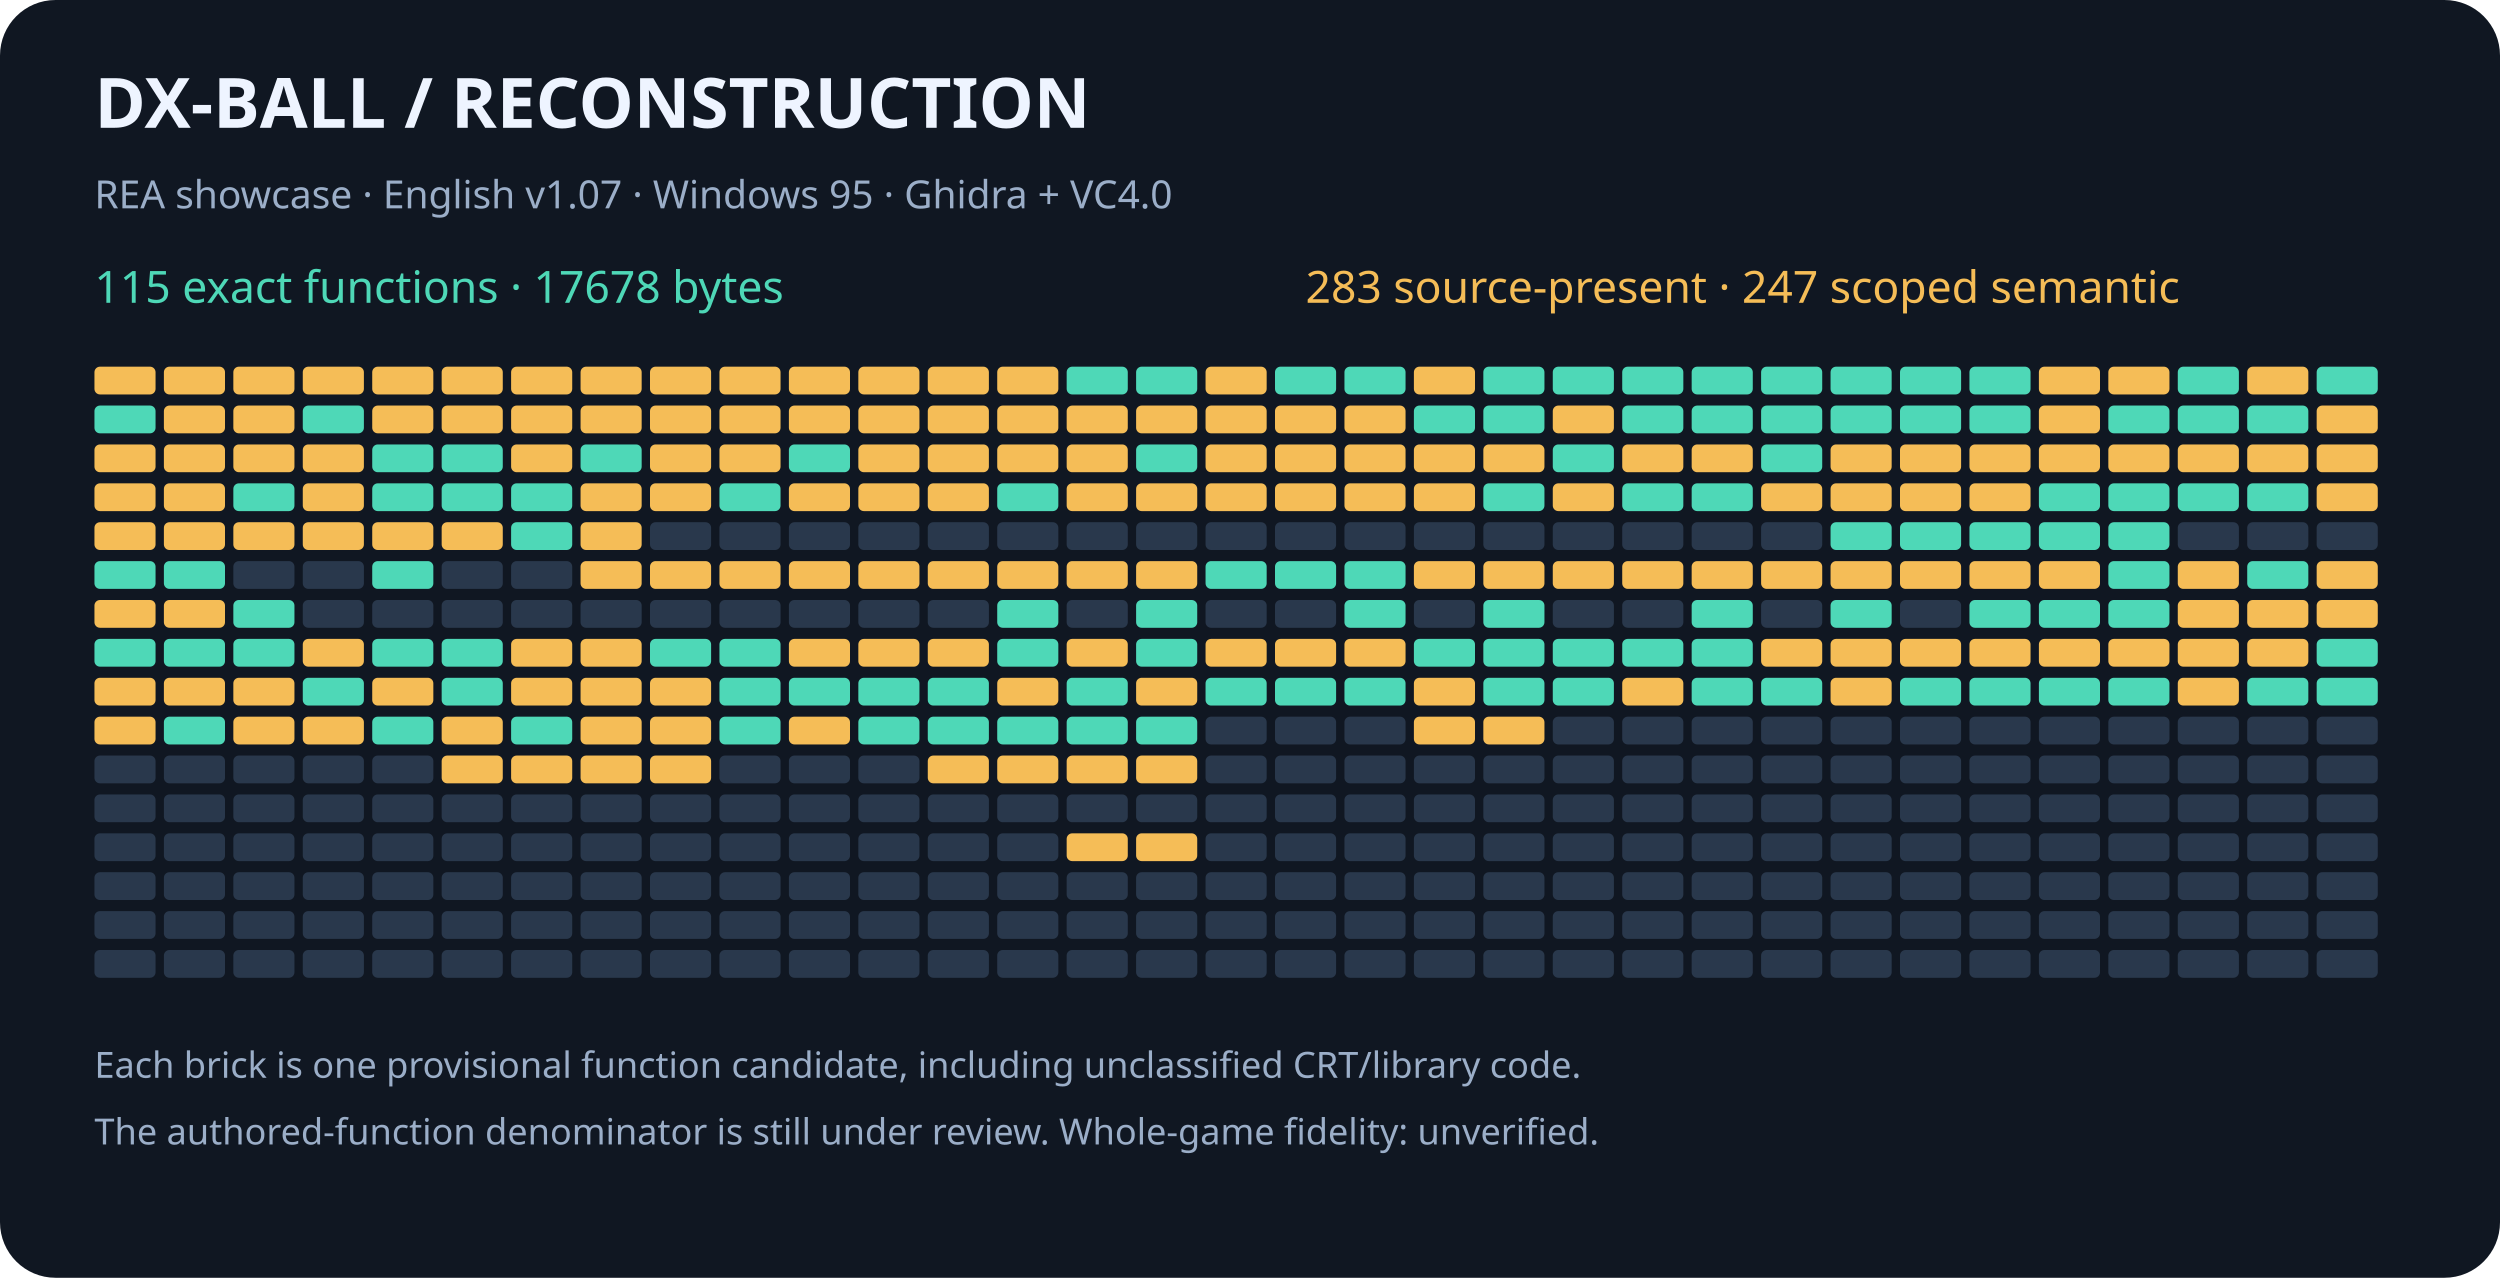
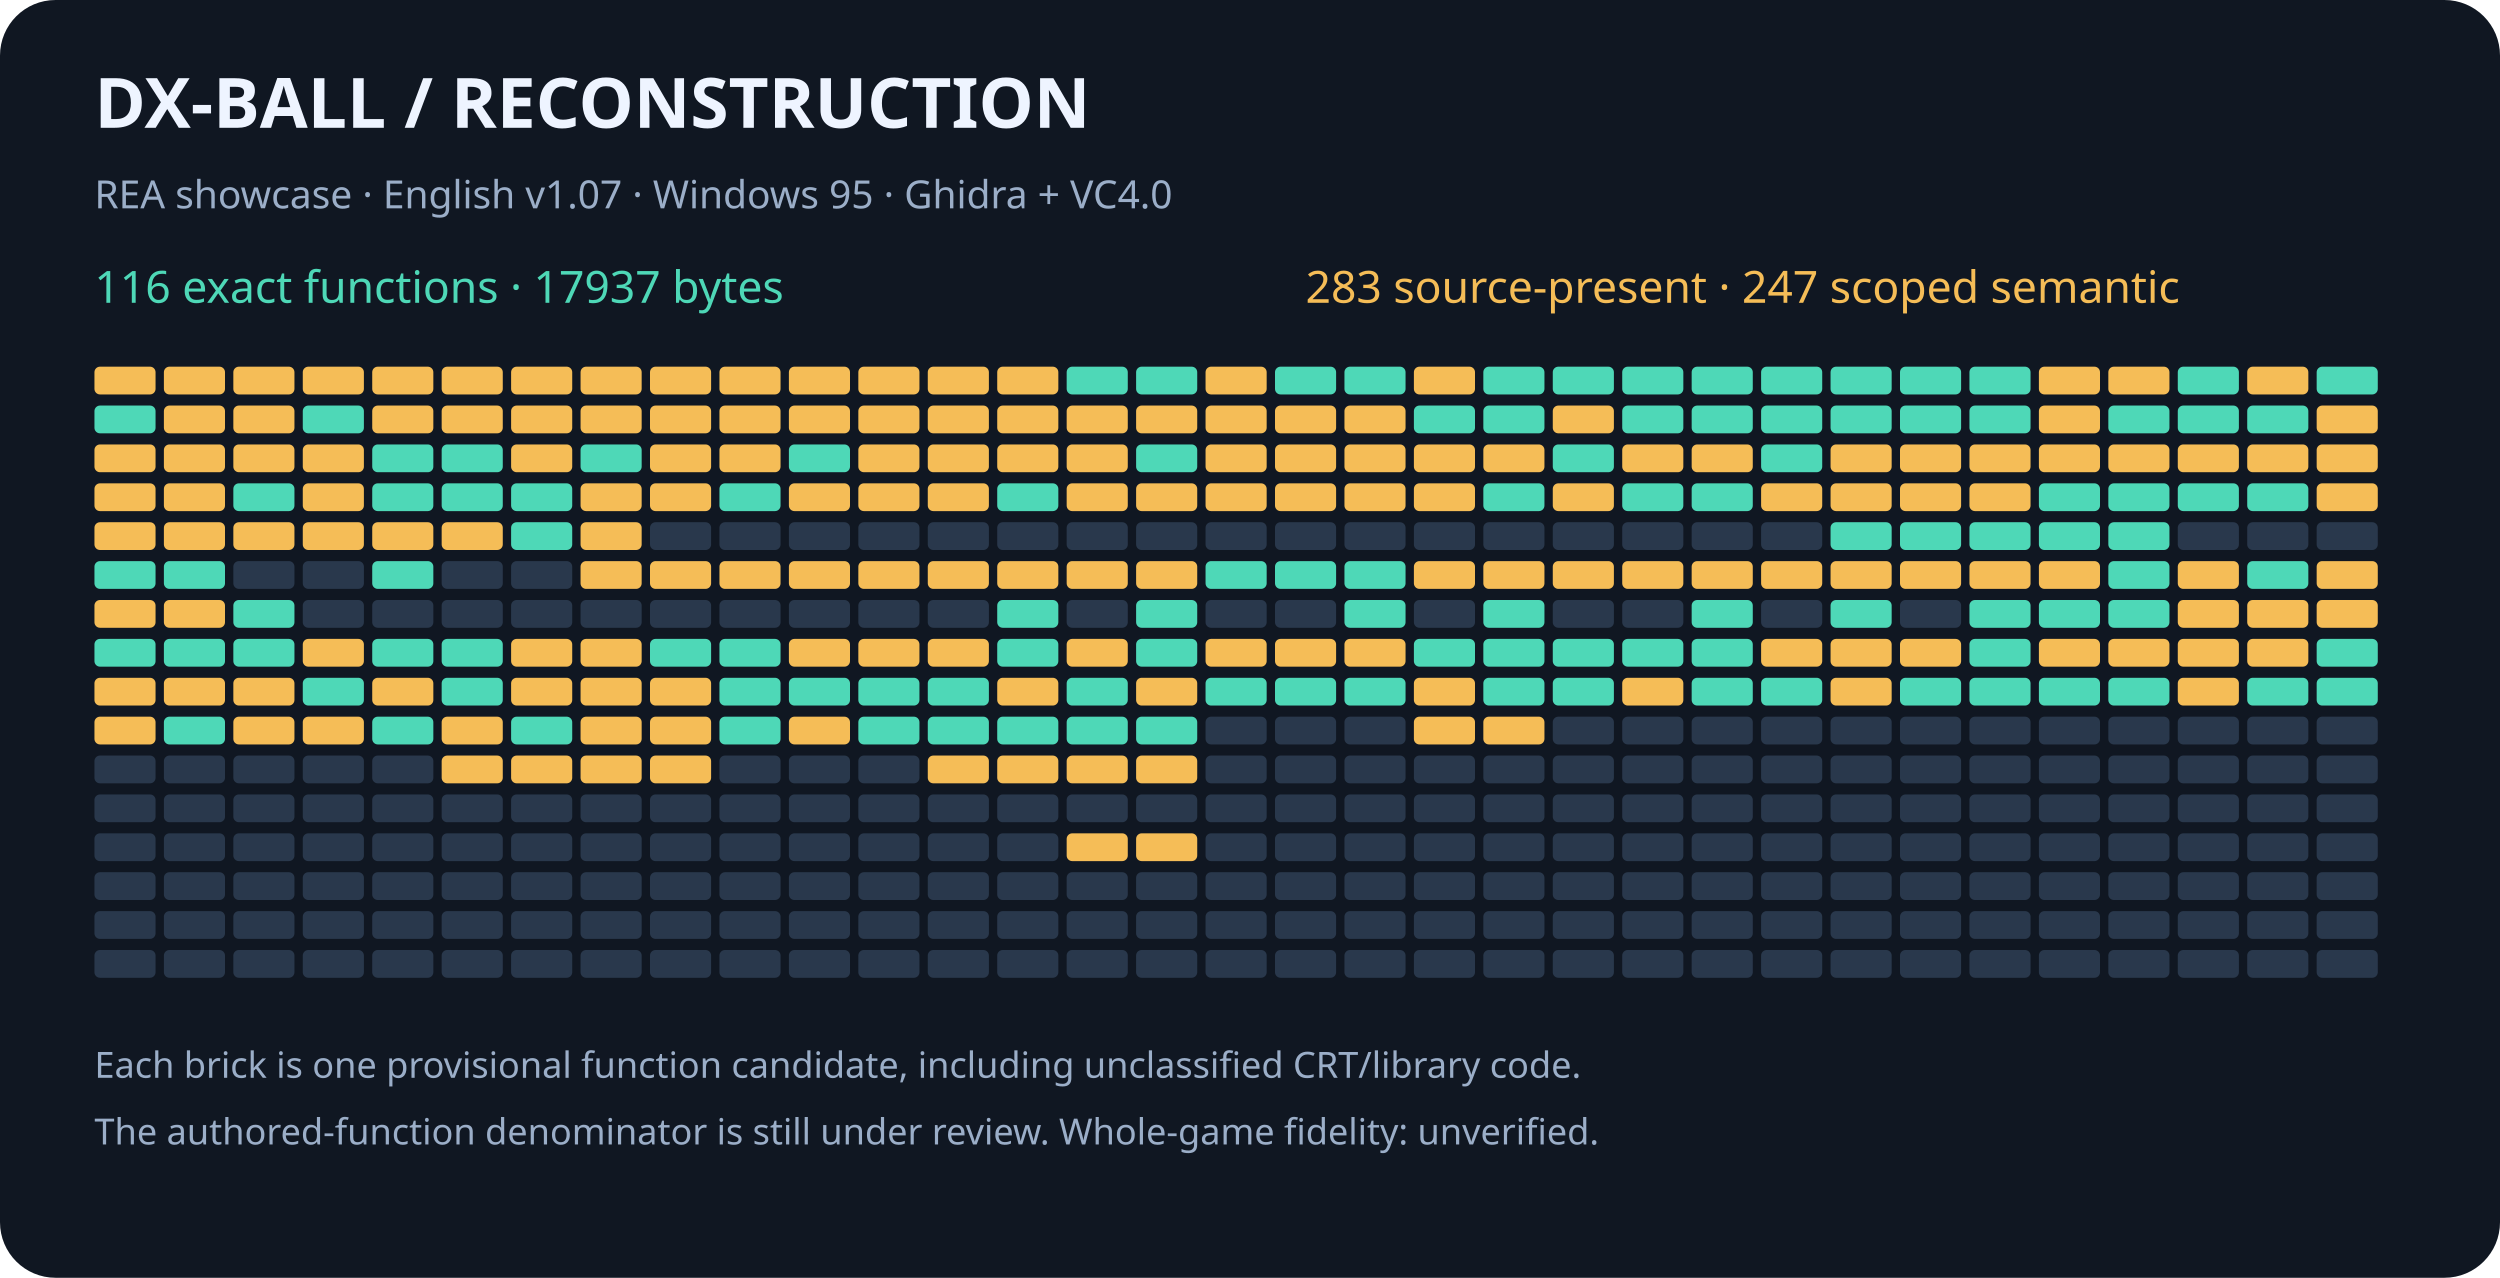
<svg xmlns="http://www.w3.org/2000/svg" width="900" height="460" viewBox="0 0 900 460" role="img" aria-labelledby="title desc">
  <rect width="900" height="460" rx="20" fill="#101722" />
  <g font-family="sans-serif">
    <text x="34" y="46" fill="#eef4ff" font-size="25" font-weight="bold">DX-BALL  /  RECONSTRUCTION</text>
    <text x="34" y="75" fill="#9baec8" font-size="14">REA showcase · English v1.07 · Windows 95 · Ghidra + VC4.0</text>
-     <text x="34" y="109" fill="#4ed8b7" font-size="16">115 exact functions · 17678 bytes</text>
+     <text x="34" y="109" fill="#4ed8b7" font-size="16">116 exact functions · 17937 bytes</text>
    <text x="470" y="109" fill="#f5bd57" font-size="16">283 source-present · 247 scoped semantic</text>
    <rect x="34" y="132" width="22" height="10" rx="2" fill="#f5bd57" />
    <rect x="59" y="132" width="22" height="10" rx="2" fill="#f5bd57" />
    <rect x="84" y="132" width="22" height="10" rx="2" fill="#f5bd57" />
    <rect x="109" y="132" width="22" height="10" rx="2" fill="#f5bd57" />
    <rect x="134" y="132" width="22" height="10" rx="2" fill="#f5bd57" />
    <rect x="159" y="132" width="22" height="10" rx="2" fill="#f5bd57" />
    <rect x="184" y="132" width="22" height="10" rx="2" fill="#f5bd57" />
    <rect x="209" y="132" width="22" height="10" rx="2" fill="#f5bd57" />
    <rect x="234" y="132" width="22" height="10" rx="2" fill="#f5bd57" />
    <rect x="259" y="132" width="22" height="10" rx="2" fill="#f5bd57" />
    <rect x="284" y="132" width="22" height="10" rx="2" fill="#f5bd57" />
    <rect x="309" y="132" width="22" height="10" rx="2" fill="#f5bd57" />
    <rect x="334" y="132" width="22" height="10" rx="2" fill="#f5bd57" />
    <rect x="359" y="132" width="22" height="10" rx="2" fill="#f5bd57" />
    <rect x="384" y="132" width="22" height="10" rx="2" fill="#4ed8b7" />
    <rect x="409" y="132" width="22" height="10" rx="2" fill="#4ed8b7" />
    <rect x="434" y="132" width="22" height="10" rx="2" fill="#f5bd57" />
    <rect x="459" y="132" width="22" height="10" rx="2" fill="#4ed8b7" />
    <rect x="484" y="132" width="22" height="10" rx="2" fill="#4ed8b7" />
    <rect x="509" y="132" width="22" height="10" rx="2" fill="#f5bd57" />
    <rect x="534" y="132" width="22" height="10" rx="2" fill="#4ed8b7" />
    <rect x="559" y="132" width="22" height="10" rx="2" fill="#4ed8b7" />
    <rect x="584" y="132" width="22" height="10" rx="2" fill="#4ed8b7" />
    <rect x="609" y="132" width="22" height="10" rx="2" fill="#4ed8b7" />
    <rect x="634" y="132" width="22" height="10" rx="2" fill="#4ed8b7" />
    <rect x="659" y="132" width="22" height="10" rx="2" fill="#4ed8b7" />
    <rect x="684" y="132" width="22" height="10" rx="2" fill="#4ed8b7" />
    <rect x="709" y="132" width="22" height="10" rx="2" fill="#4ed8b7" />
    <rect x="734" y="132" width="22" height="10" rx="2" fill="#f5bd57" />
    <rect x="759" y="132" width="22" height="10" rx="2" fill="#f5bd57" />
    <rect x="784" y="132" width="22" height="10" rx="2" fill="#4ed8b7" />
    <rect x="809" y="132" width="22" height="10" rx="2" fill="#f5bd57" />
    <rect x="834" y="132" width="22" height="10" rx="2" fill="#4ed8b7" />
    <rect x="34" y="146" width="22" height="10" rx="2" fill="#4ed8b7" />
    <rect x="59" y="146" width="22" height="10" rx="2" fill="#f5bd57" />
    <rect x="84" y="146" width="22" height="10" rx="2" fill="#f5bd57" />
    <rect x="109" y="146" width="22" height="10" rx="2" fill="#4ed8b7" />
    <rect x="134" y="146" width="22" height="10" rx="2" fill="#f5bd57" />
    <rect x="159" y="146" width="22" height="10" rx="2" fill="#f5bd57" />
    <rect x="184" y="146" width="22" height="10" rx="2" fill="#f5bd57" />
    <rect x="209" y="146" width="22" height="10" rx="2" fill="#f5bd57" />
    <rect x="234" y="146" width="22" height="10" rx="2" fill="#f5bd57" />
    <rect x="259" y="146" width="22" height="10" rx="2" fill="#f5bd57" />
    <rect x="284" y="146" width="22" height="10" rx="2" fill="#f5bd57" />
    <rect x="309" y="146" width="22" height="10" rx="2" fill="#f5bd57" />
    <rect x="334" y="146" width="22" height="10" rx="2" fill="#f5bd57" />
    <rect x="359" y="146" width="22" height="10" rx="2" fill="#f5bd57" />
    <rect x="384" y="146" width="22" height="10" rx="2" fill="#f5bd57" />
    <rect x="409" y="146" width="22" height="10" rx="2" fill="#f5bd57" />
    <rect x="434" y="146" width="22" height="10" rx="2" fill="#f5bd57" />
    <rect x="459" y="146" width="22" height="10" rx="2" fill="#f5bd57" />
    <rect x="484" y="146" width="22" height="10" rx="2" fill="#f5bd57" />
    <rect x="509" y="146" width="22" height="10" rx="2" fill="#4ed8b7" />
    <rect x="534" y="146" width="22" height="10" rx="2" fill="#4ed8b7" />
    <rect x="559" y="146" width="22" height="10" rx="2" fill="#f5bd57" />
    <rect x="584" y="146" width="22" height="10" rx="2" fill="#4ed8b7" />
    <rect x="609" y="146" width="22" height="10" rx="2" fill="#4ed8b7" />
    <rect x="634" y="146" width="22" height="10" rx="2" fill="#4ed8b7" />
    <rect x="659" y="146" width="22" height="10" rx="2" fill="#4ed8b7" />
    <rect x="684" y="146" width="22" height="10" rx="2" fill="#4ed8b7" />
    <rect x="709" y="146" width="22" height="10" rx="2" fill="#4ed8b7" />
    <rect x="734" y="146" width="22" height="10" rx="2" fill="#f5bd57" />
    <rect x="759" y="146" width="22" height="10" rx="2" fill="#4ed8b7" />
    <rect x="784" y="146" width="22" height="10" rx="2" fill="#4ed8b7" />
    <rect x="809" y="146" width="22" height="10" rx="2" fill="#4ed8b7" />
    <rect x="834" y="146" width="22" height="10" rx="2" fill="#f5bd57" />
    <rect x="34" y="160" width="22" height="10" rx="2" fill="#f5bd57" />
    <rect x="59" y="160" width="22" height="10" rx="2" fill="#f5bd57" />
    <rect x="84" y="160" width="22" height="10" rx="2" fill="#f5bd57" />
    <rect x="109" y="160" width="22" height="10" rx="2" fill="#f5bd57" />
    <rect x="134" y="160" width="22" height="10" rx="2" fill="#4ed8b7" />
    <rect x="159" y="160" width="22" height="10" rx="2" fill="#4ed8b7" />
    <rect x="184" y="160" width="22" height="10" rx="2" fill="#f5bd57" />
    <rect x="209" y="160" width="22" height="10" rx="2" fill="#4ed8b7" />
    <rect x="234" y="160" width="22" height="10" rx="2" fill="#f5bd57" />
    <rect x="259" y="160" width="22" height="10" rx="2" fill="#f5bd57" />
    <rect x="284" y="160" width="22" height="10" rx="2" fill="#4ed8b7" />
    <rect x="309" y="160" width="22" height="10" rx="2" fill="#f5bd57" />
    <rect x="334" y="160" width="22" height="10" rx="2" fill="#f5bd57" />
    <rect x="359" y="160" width="22" height="10" rx="2" fill="#f5bd57" />
    <rect x="384" y="160" width="22" height="10" rx="2" fill="#f5bd57" />
    <rect x="409" y="160" width="22" height="10" rx="2" fill="#4ed8b7" />
    <rect x="434" y="160" width="22" height="10" rx="2" fill="#f5bd57" />
    <rect x="459" y="160" width="22" height="10" rx="2" fill="#f5bd57" />
    <rect x="484" y="160" width="22" height="10" rx="2" fill="#f5bd57" />
    <rect x="509" y="160" width="22" height="10" rx="2" fill="#f5bd57" />
    <rect x="534" y="160" width="22" height="10" rx="2" fill="#f5bd57" />
    <rect x="559" y="160" width="22" height="10" rx="2" fill="#4ed8b7" />
    <rect x="584" y="160" width="22" height="10" rx="2" fill="#f5bd57" />
    <rect x="609" y="160" width="22" height="10" rx="2" fill="#f5bd57" />
    <rect x="634" y="160" width="22" height="10" rx="2" fill="#4ed8b7" />
    <rect x="659" y="160" width="22" height="10" rx="2" fill="#f5bd57" />
    <rect x="684" y="160" width="22" height="10" rx="2" fill="#f5bd57" />
    <rect x="709" y="160" width="22" height="10" rx="2" fill="#f5bd57" />
    <rect x="734" y="160" width="22" height="10" rx="2" fill="#f5bd57" />
    <rect x="759" y="160" width="22" height="10" rx="2" fill="#f5bd57" />
    <rect x="784" y="160" width="22" height="10" rx="2" fill="#f5bd57" />
    <rect x="809" y="160" width="22" height="10" rx="2" fill="#f5bd57" />
    <rect x="834" y="160" width="22" height="10" rx="2" fill="#f5bd57" />
    <rect x="34" y="174" width="22" height="10" rx="2" fill="#f5bd57" />
    <rect x="59" y="174" width="22" height="10" rx="2" fill="#f5bd57" />
    <rect x="84" y="174" width="22" height="10" rx="2" fill="#4ed8b7" />
    <rect x="109" y="174" width="22" height="10" rx="2" fill="#f5bd57" />
    <rect x="134" y="174" width="22" height="10" rx="2" fill="#4ed8b7" />
    <rect x="159" y="174" width="22" height="10" rx="2" fill="#4ed8b7" />
    <rect x="184" y="174" width="22" height="10" rx="2" fill="#4ed8b7" />
    <rect x="209" y="174" width="22" height="10" rx="2" fill="#f5bd57" />
    <rect x="234" y="174" width="22" height="10" rx="2" fill="#f5bd57" />
    <rect x="259" y="174" width="22" height="10" rx="2" fill="#4ed8b7" />
    <rect x="284" y="174" width="22" height="10" rx="2" fill="#f5bd57" />
    <rect x="309" y="174" width="22" height="10" rx="2" fill="#f5bd57" />
    <rect x="334" y="174" width="22" height="10" rx="2" fill="#f5bd57" />
    <rect x="359" y="174" width="22" height="10" rx="2" fill="#4ed8b7" />
    <rect x="384" y="174" width="22" height="10" rx="2" fill="#f5bd57" />
    <rect x="409" y="174" width="22" height="10" rx="2" fill="#f5bd57" />
    <rect x="434" y="174" width="22" height="10" rx="2" fill="#f5bd57" />
    <rect x="459" y="174" width="22" height="10" rx="2" fill="#f5bd57" />
    <rect x="484" y="174" width="22" height="10" rx="2" fill="#f5bd57" />
    <rect x="509" y="174" width="22" height="10" rx="2" fill="#f5bd57" />
    <rect x="534" y="174" width="22" height="10" rx="2" fill="#4ed8b7" />
    <rect x="559" y="174" width="22" height="10" rx="2" fill="#f5bd57" />
    <rect x="584" y="174" width="22" height="10" rx="2" fill="#4ed8b7" />
    <rect x="609" y="174" width="22" height="10" rx="2" fill="#4ed8b7" />
    <rect x="634" y="174" width="22" height="10" rx="2" fill="#f5bd57" />
    <rect x="659" y="174" width="22" height="10" rx="2" fill="#f5bd57" />
    <rect x="684" y="174" width="22" height="10" rx="2" fill="#f5bd57" />
    <rect x="709" y="174" width="22" height="10" rx="2" fill="#f5bd57" />
    <rect x="734" y="174" width="22" height="10" rx="2" fill="#4ed8b7" />
    <rect x="759" y="174" width="22" height="10" rx="2" fill="#4ed8b7" />
    <rect x="784" y="174" width="22" height="10" rx="2" fill="#4ed8b7" />
    <rect x="809" y="174" width="22" height="10" rx="2" fill="#4ed8b7" />
    <rect x="834" y="174" width="22" height="10" rx="2" fill="#f5bd57" />
    <rect x="34" y="188" width="22" height="10" rx="2" fill="#f5bd57" />
    <rect x="59" y="188" width="22" height="10" rx="2" fill="#f5bd57" />
    <rect x="84" y="188" width="22" height="10" rx="2" fill="#f5bd57" />
    <rect x="109" y="188" width="22" height="10" rx="2" fill="#f5bd57" />
    <rect x="134" y="188" width="22" height="10" rx="2" fill="#f5bd57" />
    <rect x="159" y="188" width="22" height="10" rx="2" fill="#f5bd57" />
    <rect x="184" y="188" width="22" height="10" rx="2" fill="#4ed8b7" />
    <rect x="209" y="188" width="22" height="10" rx="2" fill="#f5bd57" />
    <rect x="234" y="188" width="22" height="10" rx="2" fill="#29384c" />
    <rect x="259" y="188" width="22" height="10" rx="2" fill="#29384c" />
    <rect x="284" y="188" width="22" height="10" rx="2" fill="#29384c" />
    <rect x="309" y="188" width="22" height="10" rx="2" fill="#29384c" />
    <rect x="334" y="188" width="22" height="10" rx="2" fill="#29384c" />
    <rect x="359" y="188" width="22" height="10" rx="2" fill="#29384c" />
    <rect x="384" y="188" width="22" height="10" rx="2" fill="#29384c" />
    <rect x="409" y="188" width="22" height="10" rx="2" fill="#29384c" />
    <rect x="434" y="188" width="22" height="10" rx="2" fill="#29384c" />
    <rect x="459" y="188" width="22" height="10" rx="2" fill="#29384c" />
    <rect x="484" y="188" width="22" height="10" rx="2" fill="#29384c" />
    <rect x="509" y="188" width="22" height="10" rx="2" fill="#29384c" />
    <rect x="534" y="188" width="22" height="10" rx="2" fill="#29384c" />
    <rect x="559" y="188" width="22" height="10" rx="2" fill="#29384c" />
    <rect x="584" y="188" width="22" height="10" rx="2" fill="#29384c" />
    <rect x="609" y="188" width="22" height="10" rx="2" fill="#29384c" />
    <rect x="634" y="188" width="22" height="10" rx="2" fill="#29384c" />
    <rect x="659" y="188" width="22" height="10" rx="2" fill="#4ed8b7" />
    <rect x="684" y="188" width="22" height="10" rx="2" fill="#4ed8b7" />
    <rect x="709" y="188" width="22" height="10" rx="2" fill="#4ed8b7" />
    <rect x="734" y="188" width="22" height="10" rx="2" fill="#4ed8b7" />
    <rect x="759" y="188" width="22" height="10" rx="2" fill="#4ed8b7" />
    <rect x="784" y="188" width="22" height="10" rx="2" fill="#29384c" />
    <rect x="809" y="188" width="22" height="10" rx="2" fill="#29384c" />
    <rect x="834" y="188" width="22" height="10" rx="2" fill="#29384c" />
    <rect x="34" y="202" width="22" height="10" rx="2" fill="#4ed8b7" />
    <rect x="59" y="202" width="22" height="10" rx="2" fill="#4ed8b7" />
    <rect x="84" y="202" width="22" height="10" rx="2" fill="#29384c" />
    <rect x="109" y="202" width="22" height="10" rx="2" fill="#29384c" />
    <rect x="134" y="202" width="22" height="10" rx="2" fill="#4ed8b7" />
    <rect x="159" y="202" width="22" height="10" rx="2" fill="#29384c" />
    <rect x="184" y="202" width="22" height="10" rx="2" fill="#29384c" />
    <rect x="209" y="202" width="22" height="10" rx="2" fill="#f5bd57" />
    <rect x="234" y="202" width="22" height="10" rx="2" fill="#f5bd57" />
    <rect x="259" y="202" width="22" height="10" rx="2" fill="#f5bd57" />
    <rect x="284" y="202" width="22" height="10" rx="2" fill="#f5bd57" />
    <rect x="309" y="202" width="22" height="10" rx="2" fill="#f5bd57" />
    <rect x="334" y="202" width="22" height="10" rx="2" fill="#f5bd57" />
    <rect x="359" y="202" width="22" height="10" rx="2" fill="#f5bd57" />
    <rect x="384" y="202" width="22" height="10" rx="2" fill="#f5bd57" />
    <rect x="409" y="202" width="22" height="10" rx="2" fill="#f5bd57" />
    <rect x="434" y="202" width="22" height="10" rx="2" fill="#4ed8b7" />
    <rect x="459" y="202" width="22" height="10" rx="2" fill="#4ed8b7" />
    <rect x="484" y="202" width="22" height="10" rx="2" fill="#4ed8b7" />
    <rect x="509" y="202" width="22" height="10" rx="2" fill="#f5bd57" />
    <rect x="534" y="202" width="22" height="10" rx="2" fill="#f5bd57" />
    <rect x="559" y="202" width="22" height="10" rx="2" fill="#f5bd57" />
    <rect x="584" y="202" width="22" height="10" rx="2" fill="#f5bd57" />
    <rect x="609" y="202" width="22" height="10" rx="2" fill="#f5bd57" />
    <rect x="634" y="202" width="22" height="10" rx="2" fill="#f5bd57" />
    <rect x="659" y="202" width="22" height="10" rx="2" fill="#f5bd57" />
    <rect x="684" y="202" width="22" height="10" rx="2" fill="#f5bd57" />
    <rect x="709" y="202" width="22" height="10" rx="2" fill="#f5bd57" />
    <rect x="734" y="202" width="22" height="10" rx="2" fill="#f5bd57" />
    <rect x="759" y="202" width="22" height="10" rx="2" fill="#4ed8b7" />
    <rect x="784" y="202" width="22" height="10" rx="2" fill="#f5bd57" />
    <rect x="809" y="202" width="22" height="10" rx="2" fill="#4ed8b7" />
    <rect x="834" y="202" width="22" height="10" rx="2" fill="#f5bd57" />
    <rect x="34" y="216" width="22" height="10" rx="2" fill="#f5bd57" />
    <rect x="59" y="216" width="22" height="10" rx="2" fill="#f5bd57" />
    <rect x="84" y="216" width="22" height="10" rx="2" fill="#4ed8b7" />
    <rect x="109" y="216" width="22" height="10" rx="2" fill="#29384c" />
    <rect x="134" y="216" width="22" height="10" rx="2" fill="#29384c" />
    <rect x="159" y="216" width="22" height="10" rx="2" fill="#29384c" />
    <rect x="184" y="216" width="22" height="10" rx="2" fill="#29384c" />
    <rect x="209" y="216" width="22" height="10" rx="2" fill="#29384c" />
    <rect x="234" y="216" width="22" height="10" rx="2" fill="#29384c" />
    <rect x="259" y="216" width="22" height="10" rx="2" fill="#29384c" />
    <rect x="284" y="216" width="22" height="10" rx="2" fill="#29384c" />
    <rect x="309" y="216" width="22" height="10" rx="2" fill="#29384c" />
    <rect x="334" y="216" width="22" height="10" rx="2" fill="#29384c" />
    <rect x="359" y="216" width="22" height="10" rx="2" fill="#4ed8b7" />
    <rect x="384" y="216" width="22" height="10" rx="2" fill="#29384c" />
    <rect x="409" y="216" width="22" height="10" rx="2" fill="#4ed8b7" />
    <rect x="434" y="216" width="22" height="10" rx="2" fill="#29384c" />
    <rect x="459" y="216" width="22" height="10" rx="2" fill="#29384c" />
    <rect x="484" y="216" width="22" height="10" rx="2" fill="#4ed8b7" />
    <rect x="509" y="216" width="22" height="10" rx="2" fill="#29384c" />
    <rect x="534" y="216" width="22" height="10" rx="2" fill="#4ed8b7" />
    <rect x="559" y="216" width="22" height="10" rx="2" fill="#29384c" />
    <rect x="584" y="216" width="22" height="10" rx="2" fill="#29384c" />
    <rect x="609" y="216" width="22" height="10" rx="2" fill="#4ed8b7" />
    <rect x="634" y="216" width="22" height="10" rx="2" fill="#29384c" />
    <rect x="659" y="216" width="22" height="10" rx="2" fill="#4ed8b7" />
    <rect x="684" y="216" width="22" height="10" rx="2" fill="#29384c" />
    <rect x="709" y="216" width="22" height="10" rx="2" fill="#4ed8b7" />
    <rect x="734" y="216" width="22" height="10" rx="2" fill="#4ed8b7" />
    <rect x="759" y="216" width="22" height="10" rx="2" fill="#4ed8b7" />
    <rect x="784" y="216" width="22" height="10" rx="2" fill="#f5bd57" />
    <rect x="809" y="216" width="22" height="10" rx="2" fill="#f5bd57" />
    <rect x="834" y="216" width="22" height="10" rx="2" fill="#f5bd57" />
    <rect x="34" y="230" width="22" height="10" rx="2" fill="#4ed8b7" />
    <rect x="59" y="230" width="22" height="10" rx="2" fill="#4ed8b7" />
    <rect x="84" y="230" width="22" height="10" rx="2" fill="#4ed8b7" />
    <rect x="109" y="230" width="22" height="10" rx="2" fill="#f5bd57" />
    <rect x="134" y="230" width="22" height="10" rx="2" fill="#4ed8b7" />
    <rect x="159" y="230" width="22" height="10" rx="2" fill="#4ed8b7" />
    <rect x="184" y="230" width="22" height="10" rx="2" fill="#f5bd57" />
    <rect x="209" y="230" width="22" height="10" rx="2" fill="#f5bd57" />
    <rect x="234" y="230" width="22" height="10" rx="2" fill="#4ed8b7" />
    <rect x="259" y="230" width="22" height="10" rx="2" fill="#4ed8b7" />
    <rect x="284" y="230" width="22" height="10" rx="2" fill="#f5bd57" />
    <rect x="309" y="230" width="22" height="10" rx="2" fill="#f5bd57" />
    <rect x="334" y="230" width="22" height="10" rx="2" fill="#f5bd57" />
    <rect x="359" y="230" width="22" height="10" rx="2" fill="#4ed8b7" />
    <rect x="384" y="230" width="22" height="10" rx="2" fill="#f5bd57" />
    <rect x="409" y="230" width="22" height="10" rx="2" fill="#4ed8b7" />
    <rect x="434" y="230" width="22" height="10" rx="2" fill="#f5bd57" />
    <rect x="459" y="230" width="22" height="10" rx="2" fill="#f5bd57" />
    <rect x="484" y="230" width="22" height="10" rx="2" fill="#f5bd57" />
    <rect x="509" y="230" width="22" height="10" rx="2" fill="#4ed8b7" />
    <rect x="534" y="230" width="22" height="10" rx="2" fill="#4ed8b7" />
    <rect x="559" y="230" width="22" height="10" rx="2" fill="#4ed8b7" />
    <rect x="584" y="230" width="22" height="10" rx="2" fill="#4ed8b7" />
    <rect x="609" y="230" width="22" height="10" rx="2" fill="#4ed8b7" />
    <rect x="634" y="230" width="22" height="10" rx="2" fill="#f5bd57" />
    <rect x="659" y="230" width="22" height="10" rx="2" fill="#f5bd57" />
    <rect x="684" y="230" width="22" height="10" rx="2" fill="#f5bd57" />
-     <rect x="709" y="230" width="22" height="10" rx="2" fill="#f5bd57" />
+     <rect x="709" y="230" width="22" height="10" rx="2" fill="#4ed8b7" />
    <rect x="734" y="230" width="22" height="10" rx="2" fill="#f5bd57" />
    <rect x="759" y="230" width="22" height="10" rx="2" fill="#f5bd57" />
    <rect x="784" y="230" width="22" height="10" rx="2" fill="#f5bd57" />
    <rect x="809" y="230" width="22" height="10" rx="2" fill="#f5bd57" />
    <rect x="834" y="230" width="22" height="10" rx="2" fill="#4ed8b7" />
    <rect x="34" y="244" width="22" height="10" rx="2" fill="#f5bd57" />
    <rect x="59" y="244" width="22" height="10" rx="2" fill="#f5bd57" />
    <rect x="84" y="244" width="22" height="10" rx="2" fill="#f5bd57" />
    <rect x="109" y="244" width="22" height="10" rx="2" fill="#4ed8b7" />
    <rect x="134" y="244" width="22" height="10" rx="2" fill="#f5bd57" />
    <rect x="159" y="244" width="22" height="10" rx="2" fill="#4ed8b7" />
    <rect x="184" y="244" width="22" height="10" rx="2" fill="#f5bd57" />
    <rect x="209" y="244" width="22" height="10" rx="2" fill="#f5bd57" />
    <rect x="234" y="244" width="22" height="10" rx="2" fill="#f5bd57" />
    <rect x="259" y="244" width="22" height="10" rx="2" fill="#4ed8b7" />
    <rect x="284" y="244" width="22" height="10" rx="2" fill="#4ed8b7" />
    <rect x="309" y="244" width="22" height="10" rx="2" fill="#4ed8b7" />
    <rect x="334" y="244" width="22" height="10" rx="2" fill="#4ed8b7" />
    <rect x="359" y="244" width="22" height="10" rx="2" fill="#f5bd57" />
    <rect x="384" y="244" width="22" height="10" rx="2" fill="#4ed8b7" />
    <rect x="409" y="244" width="22" height="10" rx="2" fill="#f5bd57" />
    <rect x="434" y="244" width="22" height="10" rx="2" fill="#4ed8b7" />
    <rect x="459" y="244" width="22" height="10" rx="2" fill="#4ed8b7" />
    <rect x="484" y="244" width="22" height="10" rx="2" fill="#4ed8b7" />
    <rect x="509" y="244" width="22" height="10" rx="2" fill="#f5bd57" />
    <rect x="534" y="244" width="22" height="10" rx="2" fill="#4ed8b7" />
    <rect x="559" y="244" width="22" height="10" rx="2" fill="#4ed8b7" />
    <rect x="584" y="244" width="22" height="10" rx="2" fill="#f5bd57" />
    <rect x="609" y="244" width="22" height="10" rx="2" fill="#4ed8b7" />
    <rect x="634" y="244" width="22" height="10" rx="2" fill="#4ed8b7" />
    <rect x="659" y="244" width="22" height="10" rx="2" fill="#f5bd57" />
    <rect x="684" y="244" width="22" height="10" rx="2" fill="#4ed8b7" />
    <rect x="709" y="244" width="22" height="10" rx="2" fill="#4ed8b7" />
    <rect x="734" y="244" width="22" height="10" rx="2" fill="#4ed8b7" />
    <rect x="759" y="244" width="22" height="10" rx="2" fill="#4ed8b7" />
    <rect x="784" y="244" width="22" height="10" rx="2" fill="#f5bd57" />
    <rect x="809" y="244" width="22" height="10" rx="2" fill="#4ed8b7" />
    <rect x="834" y="244" width="22" height="10" rx="2" fill="#4ed8b7" />
    <rect x="34" y="258" width="22" height="10" rx="2" fill="#f5bd57" />
    <rect x="59" y="258" width="22" height="10" rx="2" fill="#4ed8b7" />
    <rect x="84" y="258" width="22" height="10" rx="2" fill="#f5bd57" />
    <rect x="109" y="258" width="22" height="10" rx="2" fill="#f5bd57" />
    <rect x="134" y="258" width="22" height="10" rx="2" fill="#4ed8b7" />
    <rect x="159" y="258" width="22" height="10" rx="2" fill="#f5bd57" />
    <rect x="184" y="258" width="22" height="10" rx="2" fill="#4ed8b7" />
    <rect x="209" y="258" width="22" height="10" rx="2" fill="#f5bd57" />
    <rect x="234" y="258" width="22" height="10" rx="2" fill="#f5bd57" />
    <rect x="259" y="258" width="22" height="10" rx="2" fill="#4ed8b7" />
    <rect x="284" y="258" width="22" height="10" rx="2" fill="#f5bd57" />
    <rect x="309" y="258" width="22" height="10" rx="2" fill="#4ed8b7" />
    <rect x="334" y="258" width="22" height="10" rx="2" fill="#4ed8b7" />
    <rect x="359" y="258" width="22" height="10" rx="2" fill="#4ed8b7" />
    <rect x="384" y="258" width="22" height="10" rx="2" fill="#4ed8b7" />
    <rect x="409" y="258" width="22" height="10" rx="2" fill="#4ed8b7" />
    <rect x="434" y="258" width="22" height="10" rx="2" fill="#29384c" />
    <rect x="459" y="258" width="22" height="10" rx="2" fill="#29384c" />
    <rect x="484" y="258" width="22" height="10" rx="2" fill="#29384c" />
    <rect x="509" y="258" width="22" height="10" rx="2" fill="#f5bd57" />
    <rect x="534" y="258" width="22" height="10" rx="2" fill="#f5bd57" />
    <rect x="559" y="258" width="22" height="10" rx="2" fill="#29384c" />
    <rect x="584" y="258" width="22" height="10" rx="2" fill="#29384c" />
    <rect x="609" y="258" width="22" height="10" rx="2" fill="#29384c" />
    <rect x="634" y="258" width="22" height="10" rx="2" fill="#29384c" />
    <rect x="659" y="258" width="22" height="10" rx="2" fill="#29384c" />
    <rect x="684" y="258" width="22" height="10" rx="2" fill="#29384c" />
    <rect x="709" y="258" width="22" height="10" rx="2" fill="#29384c" />
    <rect x="734" y="258" width="22" height="10" rx="2" fill="#29384c" />
    <rect x="759" y="258" width="22" height="10" rx="2" fill="#29384c" />
    <rect x="784" y="258" width="22" height="10" rx="2" fill="#29384c" />
    <rect x="809" y="258" width="22" height="10" rx="2" fill="#29384c" />
    <rect x="834" y="258" width="22" height="10" rx="2" fill="#29384c" />
    <rect x="34" y="272" width="22" height="10" rx="2" fill="#29384c" />
    <rect x="59" y="272" width="22" height="10" rx="2" fill="#29384c" />
    <rect x="84" y="272" width="22" height="10" rx="2" fill="#29384c" />
    <rect x="109" y="272" width="22" height="10" rx="2" fill="#29384c" />
    <rect x="134" y="272" width="22" height="10" rx="2" fill="#29384c" />
    <rect x="159" y="272" width="22" height="10" rx="2" fill="#f5bd57" />
    <rect x="184" y="272" width="22" height="10" rx="2" fill="#f5bd57" />
    <rect x="209" y="272" width="22" height="10" rx="2" fill="#f5bd57" />
    <rect x="234" y="272" width="22" height="10" rx="2" fill="#f5bd57" />
    <rect x="259" y="272" width="22" height="10" rx="2" fill="#29384c" />
    <rect x="284" y="272" width="22" height="10" rx="2" fill="#29384c" />
    <rect x="309" y="272" width="22" height="10" rx="2" fill="#29384c" />
    <rect x="334" y="272" width="22" height="10" rx="2" fill="#f5bd57" />
    <rect x="359" y="272" width="22" height="10" rx="2" fill="#f5bd57" />
    <rect x="384" y="272" width="22" height="10" rx="2" fill="#f5bd57" />
    <rect x="409" y="272" width="22" height="10" rx="2" fill="#f5bd57" />
    <rect x="434" y="272" width="22" height="10" rx="2" fill="#29384c" />
    <rect x="459" y="272" width="22" height="10" rx="2" fill="#29384c" />
    <rect x="484" y="272" width="22" height="10" rx="2" fill="#29384c" />
    <rect x="509" y="272" width="22" height="10" rx="2" fill="#29384c" />
    <rect x="534" y="272" width="22" height="10" rx="2" fill="#29384c" />
    <rect x="559" y="272" width="22" height="10" rx="2" fill="#29384c" />
    <rect x="584" y="272" width="22" height="10" rx="2" fill="#29384c" />
    <rect x="609" y="272" width="22" height="10" rx="2" fill="#29384c" />
    <rect x="634" y="272" width="22" height="10" rx="2" fill="#29384c" />
    <rect x="659" y="272" width="22" height="10" rx="2" fill="#29384c" />
    <rect x="684" y="272" width="22" height="10" rx="2" fill="#29384c" />
    <rect x="709" y="272" width="22" height="10" rx="2" fill="#29384c" />
    <rect x="734" y="272" width="22" height="10" rx="2" fill="#29384c" />
    <rect x="759" y="272" width="22" height="10" rx="2" fill="#29384c" />
    <rect x="784" y="272" width="22" height="10" rx="2" fill="#29384c" />
    <rect x="809" y="272" width="22" height="10" rx="2" fill="#29384c" />
    <rect x="834" y="272" width="22" height="10" rx="2" fill="#29384c" />
    <rect x="34" y="286" width="22" height="10" rx="2" fill="#29384c" />
    <rect x="59" y="286" width="22" height="10" rx="2" fill="#29384c" />
    <rect x="84" y="286" width="22" height="10" rx="2" fill="#29384c" />
    <rect x="109" y="286" width="22" height="10" rx="2" fill="#29384c" />
    <rect x="134" y="286" width="22" height="10" rx="2" fill="#29384c" />
    <rect x="159" y="286" width="22" height="10" rx="2" fill="#29384c" />
    <rect x="184" y="286" width="22" height="10" rx="2" fill="#29384c" />
    <rect x="209" y="286" width="22" height="10" rx="2" fill="#29384c" />
    <rect x="234" y="286" width="22" height="10" rx="2" fill="#29384c" />
    <rect x="259" y="286" width="22" height="10" rx="2" fill="#29384c" />
    <rect x="284" y="286" width="22" height="10" rx="2" fill="#29384c" />
    <rect x="309" y="286" width="22" height="10" rx="2" fill="#29384c" />
    <rect x="334" y="286" width="22" height="10" rx="2" fill="#29384c" />
    <rect x="359" y="286" width="22" height="10" rx="2" fill="#29384c" />
    <rect x="384" y="286" width="22" height="10" rx="2" fill="#29384c" />
    <rect x="409" y="286" width="22" height="10" rx="2" fill="#29384c" />
    <rect x="434" y="286" width="22" height="10" rx="2" fill="#29384c" />
    <rect x="459" y="286" width="22" height="10" rx="2" fill="#29384c" />
    <rect x="484" y="286" width="22" height="10" rx="2" fill="#29384c" />
    <rect x="509" y="286" width="22" height="10" rx="2" fill="#29384c" />
    <rect x="534" y="286" width="22" height="10" rx="2" fill="#29384c" />
    <rect x="559" y="286" width="22" height="10" rx="2" fill="#29384c" />
    <rect x="584" y="286" width="22" height="10" rx="2" fill="#29384c" />
    <rect x="609" y="286" width="22" height="10" rx="2" fill="#29384c" />
    <rect x="634" y="286" width="22" height="10" rx="2" fill="#29384c" />
    <rect x="659" y="286" width="22" height="10" rx="2" fill="#29384c" />
    <rect x="684" y="286" width="22" height="10" rx="2" fill="#29384c" />
    <rect x="709" y="286" width="22" height="10" rx="2" fill="#29384c" />
    <rect x="734" y="286" width="22" height="10" rx="2" fill="#29384c" />
    <rect x="759" y="286" width="22" height="10" rx="2" fill="#29384c" />
    <rect x="784" y="286" width="22" height="10" rx="2" fill="#29384c" />
    <rect x="809" y="286" width="22" height="10" rx="2" fill="#29384c" />
    <rect x="834" y="286" width="22" height="10" rx="2" fill="#29384c" />
    <rect x="34" y="300" width="22" height="10" rx="2" fill="#29384c" />
    <rect x="59" y="300" width="22" height="10" rx="2" fill="#29384c" />
    <rect x="84" y="300" width="22" height="10" rx="2" fill="#29384c" />
    <rect x="109" y="300" width="22" height="10" rx="2" fill="#29384c" />
    <rect x="134" y="300" width="22" height="10" rx="2" fill="#29384c" />
    <rect x="159" y="300" width="22" height="10" rx="2" fill="#29384c" />
    <rect x="184" y="300" width="22" height="10" rx="2" fill="#29384c" />
    <rect x="209" y="300" width="22" height="10" rx="2" fill="#29384c" />
    <rect x="234" y="300" width="22" height="10" rx="2" fill="#29384c" />
    <rect x="259" y="300" width="22" height="10" rx="2" fill="#29384c" />
    <rect x="284" y="300" width="22" height="10" rx="2" fill="#29384c" />
    <rect x="309" y="300" width="22" height="10" rx="2" fill="#29384c" />
    <rect x="334" y="300" width="22" height="10" rx="2" fill="#29384c" />
    <rect x="359" y="300" width="22" height="10" rx="2" fill="#29384c" />
    <rect x="384" y="300" width="22" height="10" rx="2" fill="#f5bd57" />
    <rect x="409" y="300" width="22" height="10" rx="2" fill="#f5bd57" />
    <rect x="434" y="300" width="22" height="10" rx="2" fill="#29384c" />
    <rect x="459" y="300" width="22" height="10" rx="2" fill="#29384c" />
    <rect x="484" y="300" width="22" height="10" rx="2" fill="#29384c" />
    <rect x="509" y="300" width="22" height="10" rx="2" fill="#29384c" />
    <rect x="534" y="300" width="22" height="10" rx="2" fill="#29384c" />
    <rect x="559" y="300" width="22" height="10" rx="2" fill="#29384c" />
    <rect x="584" y="300" width="22" height="10" rx="2" fill="#29384c" />
    <rect x="609" y="300" width="22" height="10" rx="2" fill="#29384c" />
    <rect x="634" y="300" width="22" height="10" rx="2" fill="#29384c" />
    <rect x="659" y="300" width="22" height="10" rx="2" fill="#29384c" />
    <rect x="684" y="300" width="22" height="10" rx="2" fill="#29384c" />
    <rect x="709" y="300" width="22" height="10" rx="2" fill="#29384c" />
    <rect x="734" y="300" width="22" height="10" rx="2" fill="#29384c" />
    <rect x="759" y="300" width="22" height="10" rx="2" fill="#29384c" />
    <rect x="784" y="300" width="22" height="10" rx="2" fill="#29384c" />
    <rect x="809" y="300" width="22" height="10" rx="2" fill="#29384c" />
    <rect x="834" y="300" width="22" height="10" rx="2" fill="#29384c" />
    <rect x="34" y="314" width="22" height="10" rx="2" fill="#29384c" />
    <rect x="59" y="314" width="22" height="10" rx="2" fill="#29384c" />
    <rect x="84" y="314" width="22" height="10" rx="2" fill="#29384c" />
    <rect x="109" y="314" width="22" height="10" rx="2" fill="#29384c" />
    <rect x="134" y="314" width="22" height="10" rx="2" fill="#29384c" />
    <rect x="159" y="314" width="22" height="10" rx="2" fill="#29384c" />
    <rect x="184" y="314" width="22" height="10" rx="2" fill="#29384c" />
    <rect x="209" y="314" width="22" height="10" rx="2" fill="#29384c" />
    <rect x="234" y="314" width="22" height="10" rx="2" fill="#29384c" />
    <rect x="259" y="314" width="22" height="10" rx="2" fill="#29384c" />
    <rect x="284" y="314" width="22" height="10" rx="2" fill="#29384c" />
    <rect x="309" y="314" width="22" height="10" rx="2" fill="#29384c" />
    <rect x="334" y="314" width="22" height="10" rx="2" fill="#29384c" />
    <rect x="359" y="314" width="22" height="10" rx="2" fill="#29384c" />
    <rect x="384" y="314" width="22" height="10" rx="2" fill="#29384c" />
    <rect x="409" y="314" width="22" height="10" rx="2" fill="#29384c" />
    <rect x="434" y="314" width="22" height="10" rx="2" fill="#29384c" />
    <rect x="459" y="314" width="22" height="10" rx="2" fill="#29384c" />
    <rect x="484" y="314" width="22" height="10" rx="2" fill="#29384c" />
    <rect x="509" y="314" width="22" height="10" rx="2" fill="#29384c" />
    <rect x="534" y="314" width="22" height="10" rx="2" fill="#29384c" />
    <rect x="559" y="314" width="22" height="10" rx="2" fill="#29384c" />
    <rect x="584" y="314" width="22" height="10" rx="2" fill="#29384c" />
    <rect x="609" y="314" width="22" height="10" rx="2" fill="#29384c" />
    <rect x="634" y="314" width="22" height="10" rx="2" fill="#29384c" />
    <rect x="659" y="314" width="22" height="10" rx="2" fill="#29384c" />
    <rect x="684" y="314" width="22" height="10" rx="2" fill="#29384c" />
    <rect x="709" y="314" width="22" height="10" rx="2" fill="#29384c" />
    <rect x="734" y="314" width="22" height="10" rx="2" fill="#29384c" />
    <rect x="759" y="314" width="22" height="10" rx="2" fill="#29384c" />
    <rect x="784" y="314" width="22" height="10" rx="2" fill="#29384c" />
    <rect x="809" y="314" width="22" height="10" rx="2" fill="#29384c" />
    <rect x="834" y="314" width="22" height="10" rx="2" fill="#29384c" />
    <rect x="34" y="328" width="22" height="10" rx="2" fill="#29384c" />
    <rect x="59" y="328" width="22" height="10" rx="2" fill="#29384c" />
    <rect x="84" y="328" width="22" height="10" rx="2" fill="#29384c" />
    <rect x="109" y="328" width="22" height="10" rx="2" fill="#29384c" />
    <rect x="134" y="328" width="22" height="10" rx="2" fill="#29384c" />
    <rect x="159" y="328" width="22" height="10" rx="2" fill="#29384c" />
    <rect x="184" y="328" width="22" height="10" rx="2" fill="#29384c" />
    <rect x="209" y="328" width="22" height="10" rx="2" fill="#29384c" />
    <rect x="234" y="328" width="22" height="10" rx="2" fill="#29384c" />
    <rect x="259" y="328" width="22" height="10" rx="2" fill="#29384c" />
    <rect x="284" y="328" width="22" height="10" rx="2" fill="#29384c" />
    <rect x="309" y="328" width="22" height="10" rx="2" fill="#29384c" />
    <rect x="334" y="328" width="22" height="10" rx="2" fill="#29384c" />
    <rect x="359" y="328" width="22" height="10" rx="2" fill="#29384c" />
    <rect x="384" y="328" width="22" height="10" rx="2" fill="#29384c" />
    <rect x="409" y="328" width="22" height="10" rx="2" fill="#29384c" />
    <rect x="434" y="328" width="22" height="10" rx="2" fill="#29384c" />
    <rect x="459" y="328" width="22" height="10" rx="2" fill="#29384c" />
    <rect x="484" y="328" width="22" height="10" rx="2" fill="#29384c" />
    <rect x="509" y="328" width="22" height="10" rx="2" fill="#29384c" />
    <rect x="534" y="328" width="22" height="10" rx="2" fill="#29384c" />
    <rect x="559" y="328" width="22" height="10" rx="2" fill="#29384c" />
    <rect x="584" y="328" width="22" height="10" rx="2" fill="#29384c" />
    <rect x="609" y="328" width="22" height="10" rx="2" fill="#29384c" />
    <rect x="634" y="328" width="22" height="10" rx="2" fill="#29384c" />
    <rect x="659" y="328" width="22" height="10" rx="2" fill="#29384c" />
    <rect x="684" y="328" width="22" height="10" rx="2" fill="#29384c" />
    <rect x="709" y="328" width="22" height="10" rx="2" fill="#29384c" />
    <rect x="734" y="328" width="22" height="10" rx="2" fill="#29384c" />
    <rect x="759" y="328" width="22" height="10" rx="2" fill="#29384c" />
    <rect x="784" y="328" width="22" height="10" rx="2" fill="#29384c" />
    <rect x="809" y="328" width="22" height="10" rx="2" fill="#29384c" />
    <rect x="834" y="328" width="22" height="10" rx="2" fill="#29384c" />
    <rect x="34" y="342" width="22" height="10" rx="2" fill="#29384c" />
    <rect x="59" y="342" width="22" height="10" rx="2" fill="#29384c" />
    <rect x="84" y="342" width="22" height="10" rx="2" fill="#29384c" />
    <rect x="109" y="342" width="22" height="10" rx="2" fill="#29384c" />
    <rect x="134" y="342" width="22" height="10" rx="2" fill="#29384c" />
    <rect x="159" y="342" width="22" height="10" rx="2" fill="#29384c" />
    <rect x="184" y="342" width="22" height="10" rx="2" fill="#29384c" />
    <rect x="209" y="342" width="22" height="10" rx="2" fill="#29384c" />
    <rect x="234" y="342" width="22" height="10" rx="2" fill="#29384c" />
    <rect x="259" y="342" width="22" height="10" rx="2" fill="#29384c" />
    <rect x="284" y="342" width="22" height="10" rx="2" fill="#29384c" />
    <rect x="309" y="342" width="22" height="10" rx="2" fill="#29384c" />
    <rect x="334" y="342" width="22" height="10" rx="2" fill="#29384c" />
    <rect x="359" y="342" width="22" height="10" rx="2" fill="#29384c" />
    <rect x="384" y="342" width="22" height="10" rx="2" fill="#29384c" />
    <rect x="409" y="342" width="22" height="10" rx="2" fill="#29384c" />
    <rect x="434" y="342" width="22" height="10" rx="2" fill="#29384c" />
    <rect x="459" y="342" width="22" height="10" rx="2" fill="#29384c" />
    <rect x="484" y="342" width="22" height="10" rx="2" fill="#29384c" />
    <rect x="509" y="342" width="22" height="10" rx="2" fill="#29384c" />
    <rect x="534" y="342" width="22" height="10" rx="2" fill="#29384c" />
    <rect x="559" y="342" width="22" height="10" rx="2" fill="#29384c" />
    <rect x="584" y="342" width="22" height="10" rx="2" fill="#29384c" />
    <rect x="609" y="342" width="22" height="10" rx="2" fill="#29384c" />
    <rect x="634" y="342" width="22" height="10" rx="2" fill="#29384c" />
    <rect x="659" y="342" width="22" height="10" rx="2" fill="#29384c" />
    <rect x="684" y="342" width="22" height="10" rx="2" fill="#29384c" />
    <rect x="709" y="342" width="22" height="10" rx="2" fill="#29384c" />
    <rect x="734" y="342" width="22" height="10" rx="2" fill="#29384c" />
    <rect x="759" y="342" width="22" height="10" rx="2" fill="#29384c" />
    <rect x="784" y="342" width="22" height="10" rx="2" fill="#29384c" />
    <rect x="809" y="342" width="22" height="10" rx="2" fill="#29384c" />
    <rect x="834" y="342" width="22" height="10" rx="2" fill="#29384c" />
    <text x="34" y="388" fill="#9baec8" font-size="13">Each brick is one provisional function candidate, including unclassified CRT/library code.</text>
    <text x="34" y="412" fill="#9baec8" font-size="13">The authored-function denominator is still under review. Whole-game fidelity: unverified.</text>
  </g>
</svg>
